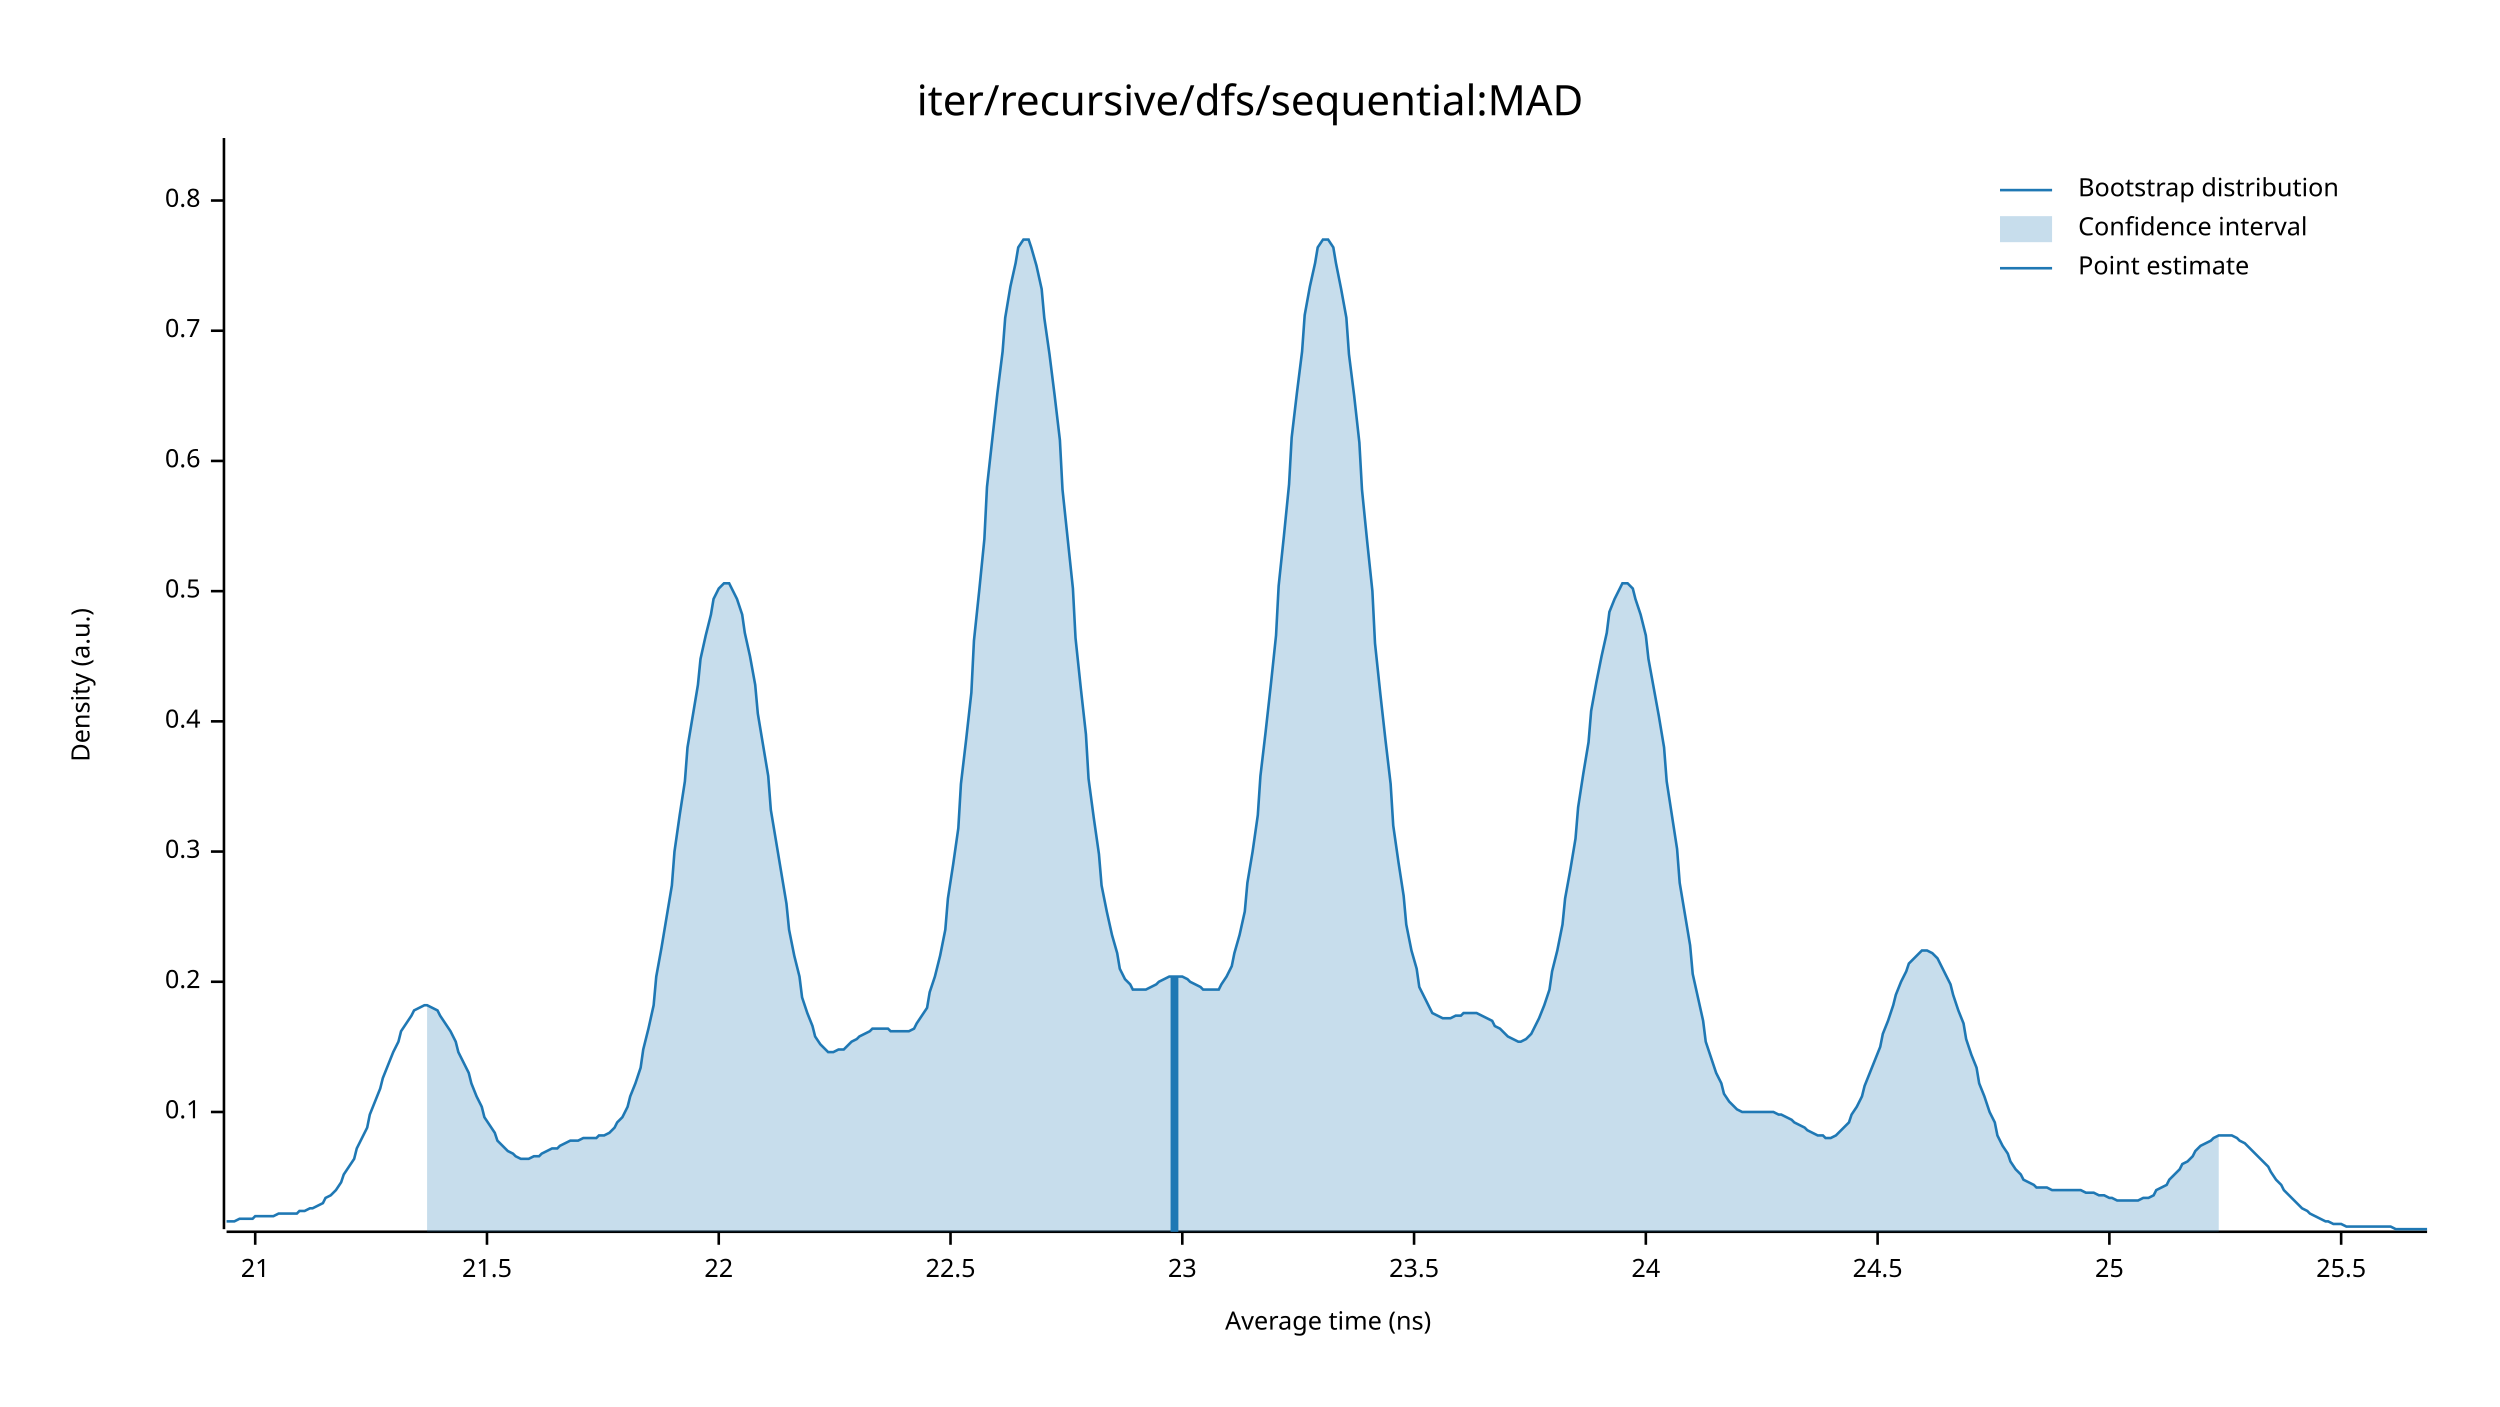
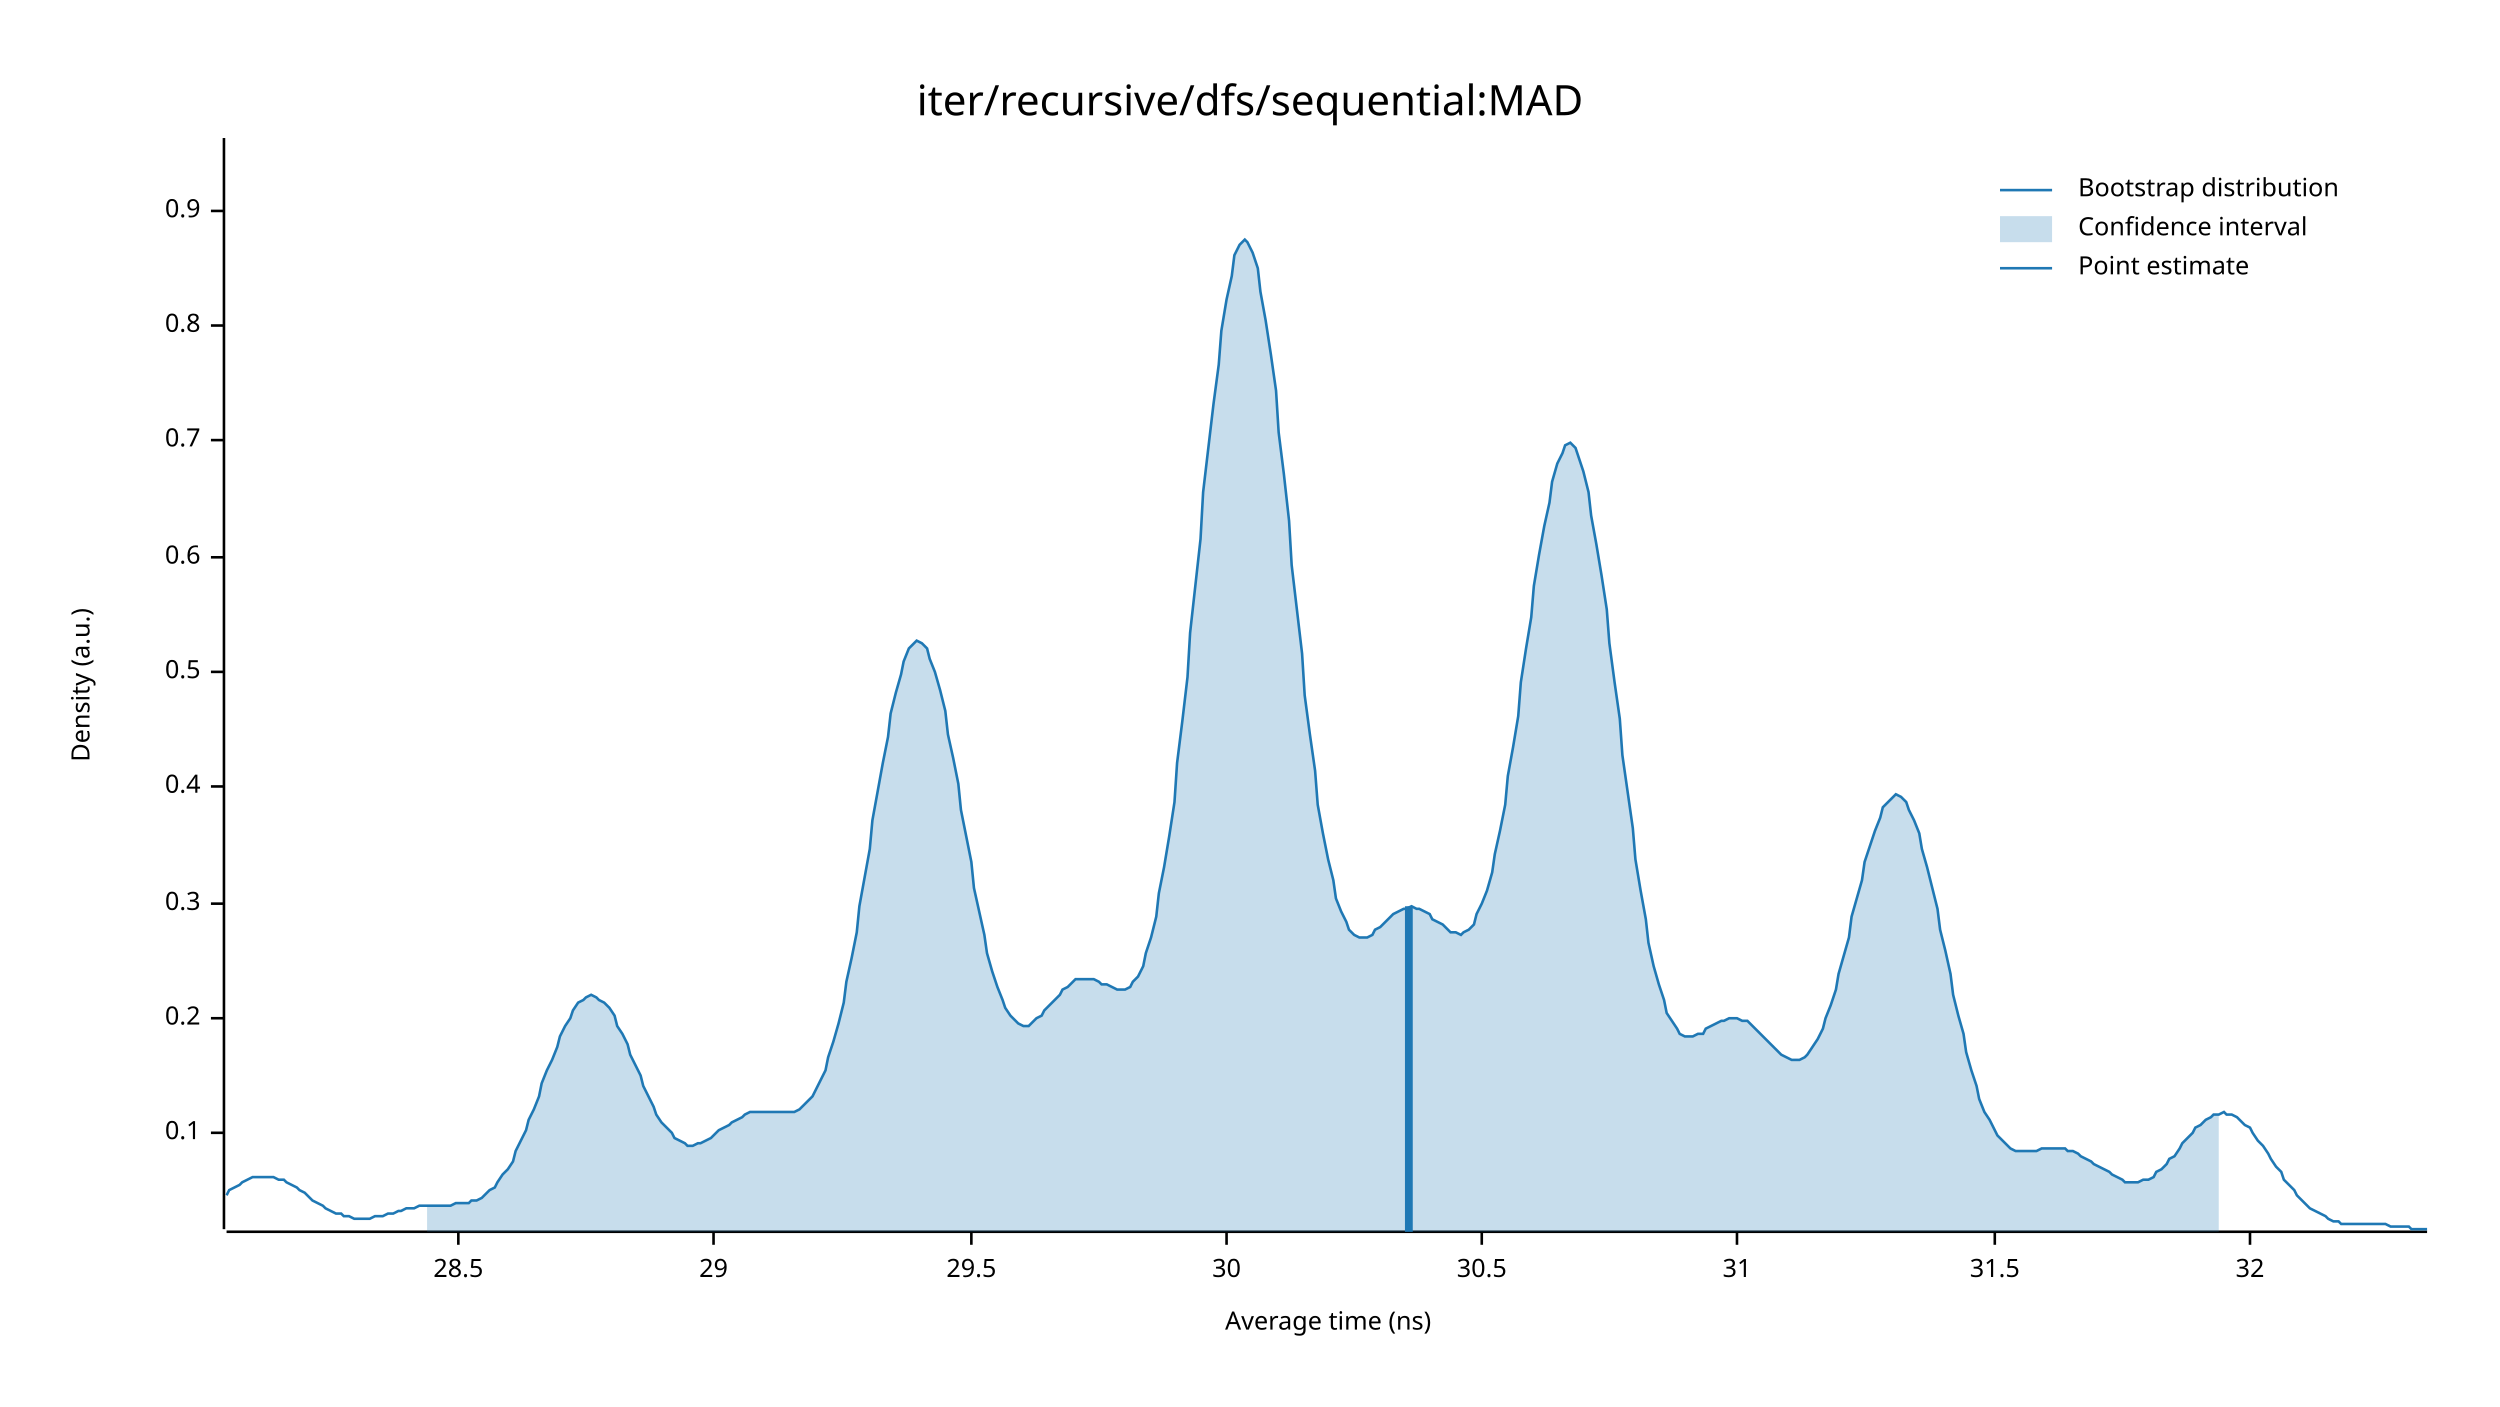
<svg xmlns="http://www.w3.org/2000/svg" width="960" height="540" viewBox="0 0 960 540">
  <text x="480" y="32" dy="0.76em" text-anchor="middle" font-family="sans-serif" font-size="16.129" opacity="1" fill="#000000">
iter/recursive/dfs/sequential:MAD
</text>
  <text x="27" y="263" dy="0.76em" text-anchor="middle" font-family="sans-serif" font-size="9.677" opacity="1" fill="#000000" transform="rotate(270, 27, 263)">
Density (a.u.)
</text>
  <text x="510" y="513" dy="-0.5ex" text-anchor="middle" font-family="sans-serif" font-size="9.677" opacity="1" fill="#000000">
Average time (ns)
</text>
  <polyline fill="none" opacity="1" stroke="#000000" stroke-width="1" points="86,53 86,472 " />
-   <text x="77" y="427" dy="0.5ex" text-anchor="end" font-family="sans-serif" font-size="9.677" opacity="1" fill="#000000">
+   <text x="77" y="435" dy="0.5ex" text-anchor="end" font-family="sans-serif" font-size="9.677" opacity="1" fill="#000000">
0.1
</text>
-   <polyline fill="none" opacity="1" stroke="#000000" stroke-width="1" points="81,427 86,427 " />
-   <text x="77" y="377" dy="0.5ex" text-anchor="end" font-family="sans-serif" font-size="9.677" opacity="1" fill="#000000">
+   <polyline fill="none" opacity="1" stroke="#000000" stroke-width="1" points="81,435 86,435 " />
+   <text x="77" y="391" dy="0.5ex" text-anchor="end" font-family="sans-serif" font-size="9.677" opacity="1" fill="#000000">
0.2
</text>
-   <polyline fill="none" opacity="1" stroke="#000000" stroke-width="1" points="81,377 86,377 " />
-   <text x="77" y="327" dy="0.5ex" text-anchor="end" font-family="sans-serif" font-size="9.677" opacity="1" fill="#000000">
+   <polyline fill="none" opacity="1" stroke="#000000" stroke-width="1" points="81,391 86,391 " />
+   <text x="77" y="347" dy="0.5ex" text-anchor="end" font-family="sans-serif" font-size="9.677" opacity="1" fill="#000000">
0.3
</text>
-   <polyline fill="none" opacity="1" stroke="#000000" stroke-width="1" points="81,327 86,327 " />
-   <text x="77" y="277" dy="0.5ex" text-anchor="end" font-family="sans-serif" font-size="9.677" opacity="1" fill="#000000">
+   <polyline fill="none" opacity="1" stroke="#000000" stroke-width="1" points="81,347 86,347 " />
+   <text x="77" y="302" dy="0.5ex" text-anchor="end" font-family="sans-serif" font-size="9.677" opacity="1" fill="#000000">
0.4
</text>
-   <polyline fill="none" opacity="1" stroke="#000000" stroke-width="1" points="81,277 86,277 " />
-   <text x="77" y="227" dy="0.5ex" text-anchor="end" font-family="sans-serif" font-size="9.677" opacity="1" fill="#000000">
+   <polyline fill="none" opacity="1" stroke="#000000" stroke-width="1" points="81,302 86,302 " />
+   <text x="77" y="258" dy="0.5ex" text-anchor="end" font-family="sans-serif" font-size="9.677" opacity="1" fill="#000000">
0.5
</text>
-   <polyline fill="none" opacity="1" stroke="#000000" stroke-width="1" points="81,227 86,227 " />
-   <text x="77" y="177" dy="0.5ex" text-anchor="end" font-family="sans-serif" font-size="9.677" opacity="1" fill="#000000">
+   <polyline fill="none" opacity="1" stroke="#000000" stroke-width="1" points="81,258 86,258 " />
+   <text x="77" y="214" dy="0.5ex" text-anchor="end" font-family="sans-serif" font-size="9.677" opacity="1" fill="#000000">
0.6
</text>
-   <polyline fill="none" opacity="1" stroke="#000000" stroke-width="1" points="81,177 86,177 " />
-   <text x="77" y="127" dy="0.5ex" text-anchor="end" font-family="sans-serif" font-size="9.677" opacity="1" fill="#000000">
+   <polyline fill="none" opacity="1" stroke="#000000" stroke-width="1" points="81,214 86,214 " />
+   <text x="77" y="169" dy="0.5ex" text-anchor="end" font-family="sans-serif" font-size="9.677" opacity="1" fill="#000000">
0.7
</text>
-   <polyline fill="none" opacity="1" stroke="#000000" stroke-width="1" points="81,127 86,127 " />
-   <text x="77" y="77" dy="0.5ex" text-anchor="end" font-family="sans-serif" font-size="9.677" opacity="1" fill="#000000">
+   <polyline fill="none" opacity="1" stroke="#000000" stroke-width="1" points="81,169 86,169 " />
+   <text x="77" y="125" dy="0.5ex" text-anchor="end" font-family="sans-serif" font-size="9.677" opacity="1" fill="#000000">
0.8
</text>
-   <polyline fill="none" opacity="1" stroke="#000000" stroke-width="1" points="81,77 86,77 " />
+   <polyline fill="none" opacity="1" stroke="#000000" stroke-width="1" points="81,125 86,125 " />
+   <text x="77" y="81" dy="0.5ex" text-anchor="end" font-family="sans-serif" font-size="9.677" opacity="1" fill="#000000">
+ 0.9
+ </text>
+   <polyline fill="none" opacity="1" stroke="#000000" stroke-width="1" points="81,81 86,81 " />
  <polyline fill="none" opacity="1" stroke="#000000" stroke-width="1" points="87,473 932,473 " />
-   <text x="98" y="483" dy="0.76em" text-anchor="middle" font-family="sans-serif" font-size="9.677" opacity="1" fill="#000000">
- 21
+   <text x="176" y="483" dy="0.76em" text-anchor="middle" font-family="sans-serif" font-size="9.677" opacity="1" fill="#000000">
+ 28.5
</text>
-   <polyline fill="none" opacity="1" stroke="#000000" stroke-width="1" points="98,473 98,478 " />
-   <text x="187" y="483" dy="0.76em" text-anchor="middle" font-family="sans-serif" font-size="9.677" opacity="1" fill="#000000">
- 21.5
+   <polyline fill="none" opacity="1" stroke="#000000" stroke-width="1" points="176,473 176,478 " />
+   <text x="274" y="483" dy="0.76em" text-anchor="middle" font-family="sans-serif" font-size="9.677" opacity="1" fill="#000000">
+ 29
</text>
-   <polyline fill="none" opacity="1" stroke="#000000" stroke-width="1" points="187,473 187,478 " />
-   <text x="276" y="483" dy="0.76em" text-anchor="middle" font-family="sans-serif" font-size="9.677" opacity="1" fill="#000000">
- 22
+   <polyline fill="none" opacity="1" stroke="#000000" stroke-width="1" points="274,473 274,478 " />
+   <text x="373" y="483" dy="0.76em" text-anchor="middle" font-family="sans-serif" font-size="9.677" opacity="1" fill="#000000">
+ 29.5
</text>
-   <polyline fill="none" opacity="1" stroke="#000000" stroke-width="1" points="276,473 276,478 " />
-   <text x="365" y="483" dy="0.76em" text-anchor="middle" font-family="sans-serif" font-size="9.677" opacity="1" fill="#000000">
- 22.5
+   <polyline fill="none" opacity="1" stroke="#000000" stroke-width="1" points="373,473 373,478 " />
+   <text x="471" y="483" dy="0.76em" text-anchor="middle" font-family="sans-serif" font-size="9.677" opacity="1" fill="#000000">
+ 30
</text>
-   <polyline fill="none" opacity="1" stroke="#000000" stroke-width="1" points="365,473 365,478 " />
-   <text x="454" y="483" dy="0.76em" text-anchor="middle" font-family="sans-serif" font-size="9.677" opacity="1" fill="#000000">
- 23
+   <polyline fill="none" opacity="1" stroke="#000000" stroke-width="1" points="471,473 471,478 " />
+   <text x="569" y="483" dy="0.76em" text-anchor="middle" font-family="sans-serif" font-size="9.677" opacity="1" fill="#000000">
+ 30.5
</text>
-   <polyline fill="none" opacity="1" stroke="#000000" stroke-width="1" points="454,473 454,478 " />
-   <text x="543" y="483" dy="0.76em" text-anchor="middle" font-family="sans-serif" font-size="9.677" opacity="1" fill="#000000">
- 23.5
+   <polyline fill="none" opacity="1" stroke="#000000" stroke-width="1" points="569,473 569,478 " />
+   <text x="667" y="483" dy="0.76em" text-anchor="middle" font-family="sans-serif" font-size="9.677" opacity="1" fill="#000000">
+ 31
</text>
-   <polyline fill="none" opacity="1" stroke="#000000" stroke-width="1" points="543,473 543,478 " />
-   <text x="632" y="483" dy="0.76em" text-anchor="middle" font-family="sans-serif" font-size="9.677" opacity="1" fill="#000000">
- 24
+   <polyline fill="none" opacity="1" stroke="#000000" stroke-width="1" points="667,473 667,478 " />
+   <text x="766" y="483" dy="0.76em" text-anchor="middle" font-family="sans-serif" font-size="9.677" opacity="1" fill="#000000">
+ 31.5
</text>
-   <polyline fill="none" opacity="1" stroke="#000000" stroke-width="1" points="632,473 632,478 " />
-   <text x="721" y="483" dy="0.76em" text-anchor="middle" font-family="sans-serif" font-size="9.677" opacity="1" fill="#000000">
- 24.5
+   <polyline fill="none" opacity="1" stroke="#000000" stroke-width="1" points="766,473 766,478 " />
+   <text x="864" y="483" dy="0.76em" text-anchor="middle" font-family="sans-serif" font-size="9.677" opacity="1" fill="#000000">
+ 32
</text>
-   <polyline fill="none" opacity="1" stroke="#000000" stroke-width="1" points="721,473 721,478 " />
-   <text x="810" y="483" dy="0.76em" text-anchor="middle" font-family="sans-serif" font-size="9.677" opacity="1" fill="#000000">
- 25
- </text>
-   <polyline fill="none" opacity="1" stroke="#000000" stroke-width="1" points="810,473 810,478 " />
-   <text x="899" y="483" dy="0.76em" text-anchor="middle" font-family="sans-serif" font-size="9.677" opacity="1" fill="#000000">
- 25.5
- </text>
-   <polyline fill="none" opacity="1" stroke="#000000" stroke-width="1" points="899,473 899,478 " />
-   <polyline fill="none" opacity="1" stroke="#1F78B4" stroke-width="1" points="87,469 88,469 90,469 92,468 93,468 95,468 97,468 98,467 100,467 102,467 103,467 105,467 107,466 109,466 110,466 112,466 114,466 115,465 117,465 119,464 120,464 122,463 124,462 125,460 127,459 129,457 131,454 132,451 134,448 136,445 137,441 139,437 141,433 142,428 144,423 146,418 147,414 149,409 151,404 153,400 154,396 156,393 158,390 159,388 161,387 163,386 164,386 166,387 168,388 169,390 171,393 173,396 175,400 176,404 178,408 180,412 181,416 183,421 185,425 186,429 188,432 190,435 191,438 193,440 195,442 197,443 198,444 200,445 202,445 203,445 205,444 207,444 208,443 210,442 212,441 214,441 215,440 217,439 219,438 220,438 222,438 224,437 225,437 227,437 229,437 230,436 232,436 234,435 236,433 237,431 239,429 241,425 242,421 244,416 246,410 247,403 249,395 251,386 252,375 254,364 256,352 258,340 259,327 261,313 263,300 264,287 266,275 268,263 269,253 271,244 273,236 274,230 276,226 278,224 280,224 281,226 283,230 285,236 286,243 288,252 290,263 291,274 293,286 295,298 296,311 298,323 300,335 302,347 303,357 305,367 307,375 308,383 310,389 312,394 313,398 315,401 317,403 318,404 320,404 322,403 324,403 325,402 327,400 329,399 330,398 332,397 334,396 335,395 337,395 339,395 341,395 342,396 344,396 346,396 347,396 349,396 351,395 352,393 354,390 356,387 357,381 359,375 361,367 363,357 364,345 366,332 368,318 369,301 371,284 373,266 374,246 376,227 378,207 379,187 381,169 383,151 385,135 386,122 388,110 390,101 391,95 393,92 395,92 396,95 398,102 400,111 401,122 403,136 405,152 407,169 408,188 410,207 412,226 413,245 415,264 417,282 418,299 420,314 422,328 423,340 425,350 427,359 429,366 430,372 432,376 434,378 435,380 437,380 439,380 440,380 442,379 444,378 445,377 447,376 449,375 451,375 452,375 454,375 456,376 457,377 459,378 461,379 462,380 464,380 466,380 468,380 469,378 471,375 473,371 474,366 476,359 478,350 479,339 481,327 483,313 484,298 486,281 488,263 490,244 491,225 493,206 495,186 496,168 498,151 500,135 501,121 503,110 505,101 506,95 508,92 510,92 512,95 513,101 515,111 517,122 518,136 520,152 522,170 523,188 525,208 527,227 528,247 530,266 532,284 534,301 535,317 537,331 539,344 540,355 542,365 544,372 545,379 547,383 549,387 550,389 552,390 554,391 556,391 557,391 559,390 561,390 562,389 564,389 566,389 567,389 569,390 571,391 573,392 574,394 576,395 578,397 579,398 581,399 583,400 584,400 586,399 588,397 589,395 591,391 593,386 595,380 596,373 598,365 600,355 601,345 603,334 605,322 606,310 608,297 610,285 611,273 613,262 615,252 617,243 618,235 620,230 622,226 623,224 625,224 627,226 628,230 630,236 632,244 633,253 635,264 637,275 639,287 640,300 642,313 644,326 645,339 647,351 649,363 650,374 652,383 654,392 655,400 657,406 659,412 661,416 662,420 664,423 666,425 667,426 669,427 671,427 672,427 674,427 676,427 677,427 679,427 681,427 683,428 684,428 686,429 688,430 689,431 691,432 693,433 694,434 696,435 698,436 700,436 701,437 703,437 705,436 706,435 708,433 710,431 711,428 713,425 715,421 716,417 718,412 720,407 722,402 723,397 725,392 727,386 728,382 730,377 732,373 733,370 735,368 737,366 738,365 740,365 742,366 744,368 745,370 747,374 749,378 750,382 752,388 754,393 755,399 757,405 759,410 760,416 762,421 764,427 766,431 767,436 769,440 771,443 772,446 774,449 776,451 777,453 779,454 781,455 782,456 784,456 786,456 788,457 789,457 791,457 793,457 794,457 796,457 798,457 799,457 801,458 803,458 804,458 806,459 808,459 810,460 811,460 813,461 815,461 816,461 818,461 820,461 821,461 823,460 825,460 827,459 828,457 830,456 832,455 833,453 835,451 837,449 838,447 840,446 842,444 843,442 845,440 847,439 849,438 850,437 852,436 854,436 855,436 857,436 859,437 860,438 862,439 864,441 865,442 867,444 869,446 871,448 872,450 874,453 876,455 877,457 879,459 881,461 882,462 884,464 886,465 887,466 889,467 891,468 893,469 894,469 896,470 898,470 899,470 901,471 903,471 904,471 906,471 908,471 909,471 911,471 913,471 915,471 916,471 918,471 920,472 921,472 923,472 925,472 926,472 928,472 930,472 932,472 " />
-   <polygon opacity="0.25" fill="#1F78B4" points="164,386 166,387 168,388 169,390 171,393 173,396 175,400 176,404 178,408 180,412 181,416 183,421 185,425 186,429 188,432 190,435 191,438 193,440 195,442 197,443 198,444 200,445 202,445 203,445 205,444 207,444 208,443 210,442 212,441 214,441 215,440 217,439 219,438 220,438 222,438 224,437 225,437 227,437 229,437 230,436 232,436 234,435 236,433 237,431 239,429 241,425 242,421 244,416 246,410 247,403 249,395 251,386 252,375 254,364 256,352 258,340 259,327 261,313 263,300 264,287 266,275 268,263 269,253 271,244 273,236 274,230 276,226 278,224 280,224 281,226 283,230 285,236 286,243 288,252 290,263 291,274 293,286 295,298 296,311 298,323 300,335 302,347 303,357 305,367 307,375 308,383 310,389 312,394 313,398 315,401 317,403 318,404 320,404 322,403 324,403 325,402 327,400 329,399 330,398 332,397 334,396 335,395 337,395 339,395 341,395 342,396 344,396 346,396 347,396 349,396 351,395 352,393 354,390 356,387 357,381 359,375 361,367 363,357 364,345 366,332 368,318 369,301 371,284 373,266 374,246 376,227 378,207 379,187 381,169 383,151 385,135 386,122 388,110 390,101 391,95 393,92 395,92 396,95 398,102 400,111 401,122 403,136 405,152 407,169 408,188 410,207 412,226 413,245 415,264 417,282 418,299 420,314 422,328 423,340 425,350 427,359 429,366 430,372 432,376 434,378 435,380 437,380 439,380 440,380 442,379 444,378 445,377 447,376 449,375 451,375 452,375 454,375 456,376 457,377 459,378 461,379 462,380 464,380 466,380 468,380 469,378 471,375 473,371 474,366 476,359 478,350 479,339 481,327 483,313 484,298 486,281 488,263 490,244 491,225 493,206 495,186 496,168 498,151 500,135 501,121 503,110 505,101 506,95 508,92 510,92 512,95 513,101 515,111 517,122 518,136 520,152 522,170 523,188 525,208 527,227 528,247 530,266 532,284 534,301 535,317 537,331 539,344 540,355 542,365 544,372 545,379 547,383 549,387 550,389 552,390 554,391 556,391 557,391 559,390 561,390 562,389 564,389 566,389 567,389 569,390 571,391 573,392 574,394 576,395 578,397 579,398 581,399 583,400 584,400 586,399 588,397 589,395 591,391 593,386 595,380 596,373 598,365 600,355 601,345 603,334 605,322 606,310 608,297 610,285 611,273 613,262 615,252 617,243 618,235 620,230 622,226 623,224 625,224 627,226 628,230 630,236 632,244 633,253 635,264 637,275 639,287 640,300 642,313 644,326 645,339 647,351 649,363 650,374 652,383 654,392 655,400 657,406 659,412 661,416 662,420 664,423 666,425 667,426 669,427 671,427 672,427 674,427 676,427 677,427 679,427 681,427 683,428 684,428 686,429 688,430 689,431 691,432 693,433 694,434 696,435 698,436 700,436 701,437 703,437 705,436 706,435 708,433 710,431 711,428 713,425 715,421 716,417 718,412 720,407 722,402 723,397 725,392 727,386 728,382 730,377 732,373 733,370 735,368 737,366 738,365 740,365 742,366 744,368 745,370 747,374 749,378 750,382 752,388 754,393 755,399 757,405 759,410 760,416 762,421 764,427 766,431 767,436 769,440 771,443 772,446 774,449 776,451 777,453 779,454 781,455 782,456 784,456 786,456 788,457 789,457 791,457 793,457 794,457 796,457 798,457 799,457 801,458 803,458 804,458 806,459 808,459 810,460 811,460 813,461 815,461 816,461 818,461 820,461 821,461 823,460 825,460 827,459 828,457 830,456 832,455 833,453 835,451 837,449 838,447 840,446 842,444 843,442 845,440 847,439 849,438 850,437 852,436 852,473 164,473 " />
-   <polyline fill="none" opacity="1" stroke="#1F78B4" stroke-width="3" points="451,473 451,375 " />
+   <polyline fill="none" opacity="1" stroke="#000000" stroke-width="1" points="864,473 864,478 " />
+   <polyline fill="none" opacity="1" stroke="#1F78B4" stroke-width="1" points="87,459 88,457 90,456 92,455 93,454 95,453 97,452 98,452 100,452 102,452 103,452 105,452 107,453 109,453 110,454 112,455 114,456 115,457 117,458 119,460 120,461 122,462 124,463 125,464 127,465 129,466 131,466 132,467 134,467 136,468 137,468 139,468 141,468 142,468 144,467 146,467 147,467 149,466 151,466 153,465 154,465 156,464 158,464 159,464 161,463 163,463 164,463 166,463 168,463 169,463 171,463 173,463 175,462 176,462 178,462 180,462 181,461 183,461 185,460 186,459 188,457 190,456 191,454 193,451 195,449 197,446 198,442 200,438 202,434 203,430 205,426 207,421 208,416 210,411 212,407 214,402 215,398 217,394 219,391 220,388 222,385 224,384 225,383 227,382 229,383 230,384 232,385 234,387 236,390 237,394 239,397 241,401 242,405 244,409 246,413 247,417 249,421 251,425 252,428 254,431 256,433 258,435 259,437 261,438 263,439 264,440 266,440 268,439 269,439 271,438 273,437 274,436 276,434 278,433 280,432 281,431 283,430 285,429 286,428 288,427 290,427 291,427 293,427 295,427 296,427 298,427 300,427 302,427 303,427 305,427 307,426 308,425 310,423 312,421 313,419 315,415 317,411 318,406 320,400 322,393 324,385 325,377 327,368 329,358 330,348 332,337 334,326 335,315 337,304 339,293 341,283 342,274 344,266 346,259 347,254 349,249 351,247 352,246 354,247 356,249 357,253 359,258 361,265 363,273 364,282 366,291 368,301 369,311 371,321 373,331 374,341 376,350 378,359 379,366 381,373 383,379 385,384 386,387 388,390 390,392 391,393 393,394 395,394 396,393 398,391 400,390 401,388 403,386 405,384 407,382 408,380 410,379 412,377 413,376 415,376 417,376 418,376 420,376 422,377 423,378 425,378 427,379 429,380 430,380 432,380 434,379 435,377 437,375 439,371 440,366 442,360 444,352 445,343 447,333 449,321 451,308 452,293 454,277 456,260 457,243 459,225 461,207 462,189 464,172 466,155 468,140 469,127 471,115 473,106 474,98 476,94 478,92 479,93 481,97 483,103 484,112 486,123 488,136 490,150 491,166 493,182 495,200 496,217 498,234 500,251 501,267 503,282 505,296 506,309 508,320 510,330 512,338 513,345 515,350 517,354 518,357 520,359 522,360 523,360 525,360 527,359 528,357 530,356 532,354 534,352 535,351 537,350 539,349 540,349 542,348 544,349 545,349 547,350 549,351 550,353 552,354 554,355 556,357 557,358 559,358 561,359 562,358 564,357 566,355 567,351 569,347 571,342 573,335 574,328 576,319 578,309 579,298 581,287 583,275 584,262 586,249 588,237 589,225 591,213 593,202 595,193 596,185 598,178 600,174 601,171 603,170 605,172 606,175 608,181 610,189 611,198 613,209 615,221 617,234 618,247 620,262 622,276 623,290 625,304 627,318 628,330 630,342 632,353 633,362 635,371 637,378 639,384 640,389 642,392 644,395 645,397 647,398 649,398 650,398 652,397 654,397 655,395 657,394 659,393 661,392 662,392 664,391 666,391 667,391 669,392 671,392 672,393 674,395 676,397 677,398 679,400 681,402 683,404 684,405 686,406 688,407 689,407 691,407 693,406 694,405 696,402 698,399 700,395 701,391 703,386 705,380 706,374 708,367 710,360 711,352 713,345 715,338 716,331 718,325 720,319 722,314 723,310 725,308 727,306 728,305 730,306 732,308 733,311 735,315 737,320 738,326 740,333 742,341 744,349 745,357 747,365 749,374 750,382 752,390 754,397 755,404 757,411 759,417 760,422 762,427 764,430 766,434 767,436 769,438 771,440 772,441 774,442 776,442 777,442 779,442 781,442 782,442 784,441 786,441 788,441 789,441 791,441 793,441 794,442 796,442 798,443 799,444 801,445 803,446 804,447 806,448 808,449 810,450 811,451 813,452 815,453 816,454 818,454 820,454 821,454 823,453 825,453 827,452 828,450 830,449 832,447 833,445 835,444 837,441 838,439 840,437 842,435 843,433 845,432 847,430 849,429 850,428 852,428 854,427 855,428 857,428 859,429 860,430 862,432 864,433 865,435 867,438 869,440 871,443 872,445 874,448 876,450 877,453 879,455 881,457 882,459 884,461 886,463 887,464 889,465 891,466 893,467 894,468 896,469 898,469 899,470 901,470 903,470 904,470 906,470 908,470 909,470 911,470 913,470 915,470 916,470 918,471 920,471 921,471 923,471 925,471 926,472 928,472 930,472 932,472 " />
+   <polygon opacity="0.25" fill="#1F78B4" points="164,463 166,463 168,463 169,463 171,463 173,463 175,462 176,462 178,462 180,462 181,461 183,461 185,460 186,459 188,457 190,456 191,454 193,451 195,449 197,446 198,442 200,438 202,434 203,430 205,426 207,421 208,416 210,411 212,407 214,402 215,398 217,394 219,391 220,388 222,385 224,384 225,383 227,382 229,383 230,384 232,385 234,387 236,390 237,394 239,397 241,401 242,405 244,409 246,413 247,417 249,421 251,425 252,428 254,431 256,433 258,435 259,437 261,438 263,439 264,440 266,440 268,439 269,439 271,438 273,437 274,436 276,434 278,433 280,432 281,431 283,430 285,429 286,428 288,427 290,427 291,427 293,427 295,427 296,427 298,427 300,427 302,427 303,427 305,427 307,426 308,425 310,423 312,421 313,419 315,415 317,411 318,406 320,400 322,393 324,385 325,377 327,368 329,358 330,348 332,337 334,326 335,315 337,304 339,293 341,283 342,274 344,266 346,259 347,254 349,249 351,247 352,246 354,247 356,249 357,253 359,258 361,265 363,273 364,282 366,291 368,301 369,311 371,321 373,331 374,341 376,350 378,359 379,366 381,373 383,379 385,384 386,387 388,390 390,392 391,393 393,394 395,394 396,393 398,391 400,390 401,388 403,386 405,384 407,382 408,380 410,379 412,377 413,376 415,376 417,376 418,376 420,376 422,377 423,378 425,378 427,379 429,380 430,380 432,380 434,379 435,377 437,375 439,371 440,366 442,360 444,352 445,343 447,333 449,321 451,308 452,293 454,277 456,260 457,243 459,225 461,207 462,189 464,172 466,155 468,140 469,127 471,115 473,106 474,98 476,94 478,92 479,93 481,97 483,103 484,112 486,123 488,136 490,150 491,166 493,182 495,200 496,217 498,234 500,251 501,267 503,282 505,296 506,309 508,320 510,330 512,338 513,345 515,350 517,354 518,357 520,359 522,360 523,360 525,360 527,359 528,357 530,356 532,354 534,352 535,351 537,350 539,349 540,349 542,348 544,349 545,349 547,350 549,351 550,353 552,354 554,355 556,357 557,358 559,358 561,359 562,358 564,357 566,355 567,351 569,347 571,342 573,335 574,328 576,319 578,309 579,298 581,287 583,275 584,262 586,249 588,237 589,225 591,213 593,202 595,193 596,185 598,178 600,174 601,171 603,170 605,172 606,175 608,181 610,189 611,198 613,209 615,221 617,234 618,247 620,262 622,276 623,290 625,304 627,318 628,330 630,342 632,353 633,362 635,371 637,378 639,384 640,389 642,392 644,395 645,397 647,398 649,398 650,398 652,397 654,397 655,395 657,394 659,393 661,392 662,392 664,391 666,391 667,391 669,392 671,392 672,393 674,395 676,397 677,398 679,400 681,402 683,404 684,405 686,406 688,407 689,407 691,407 693,406 694,405 696,402 698,399 700,395 701,391 703,386 705,380 706,374 708,367 710,360 711,352 713,345 715,338 716,331 718,325 720,319 722,314 723,310 725,308 727,306 728,305 730,306 732,308 733,311 735,315 737,320 738,326 740,333 742,341 744,349 745,357 747,365 749,374 750,382 752,390 754,397 755,404 757,411 759,417 760,422 762,427 764,430 766,434 767,436 769,438 771,440 772,441 774,442 776,442 777,442 779,442 781,442 782,442 784,441 786,441 788,441 789,441 791,441 793,441 794,442 796,442 798,443 799,444 801,445 803,446 804,447 806,448 808,449 810,450 811,451 813,452 815,453 816,454 818,454 820,454 821,454 823,453 825,453 827,452 828,450 830,449 832,447 833,445 835,444 837,441 838,439 840,437 842,435 843,433 845,432 847,430 849,429 850,428 852,428 852,473 164,473 " />
+   <polyline fill="none" opacity="1" stroke="#1F78B4" stroke-width="3" points="541,473 541,348 " />
  <text x="798" y="68" dy="0.76em" text-anchor="start" font-family="sans-serif" font-size="9.677" opacity="1" fill="#000000">
Bootstrap distribution
</text>
  <text x="798" y="83" dy="0.76em" text-anchor="start" font-family="sans-serif" font-size="9.677" opacity="1" fill="#000000">
Confidence interval
</text>
  <text x="798" y="98" dy="0.76em" text-anchor="start" font-family="sans-serif" font-size="9.677" opacity="1" fill="#000000">
Point estimate
</text>
  <polyline fill="none" opacity="1" stroke="#1F78B4" stroke-width="1" points="768,73 788,73 " />
  <rect x="768" y="83" width="20" height="10" opacity="0.25" fill="#1F78B4" stroke="none" />
  <polyline fill="none" opacity="1" stroke="#1F78B4" stroke-width="1" points="768,103 788,103 " />
</svg>
